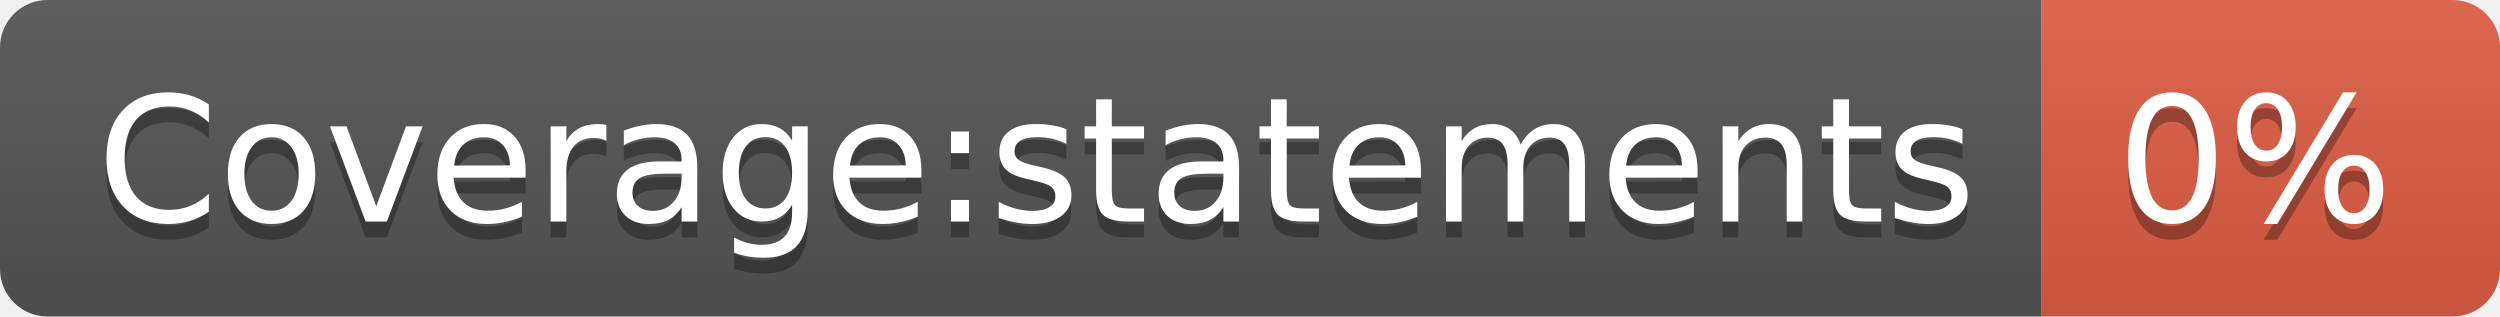
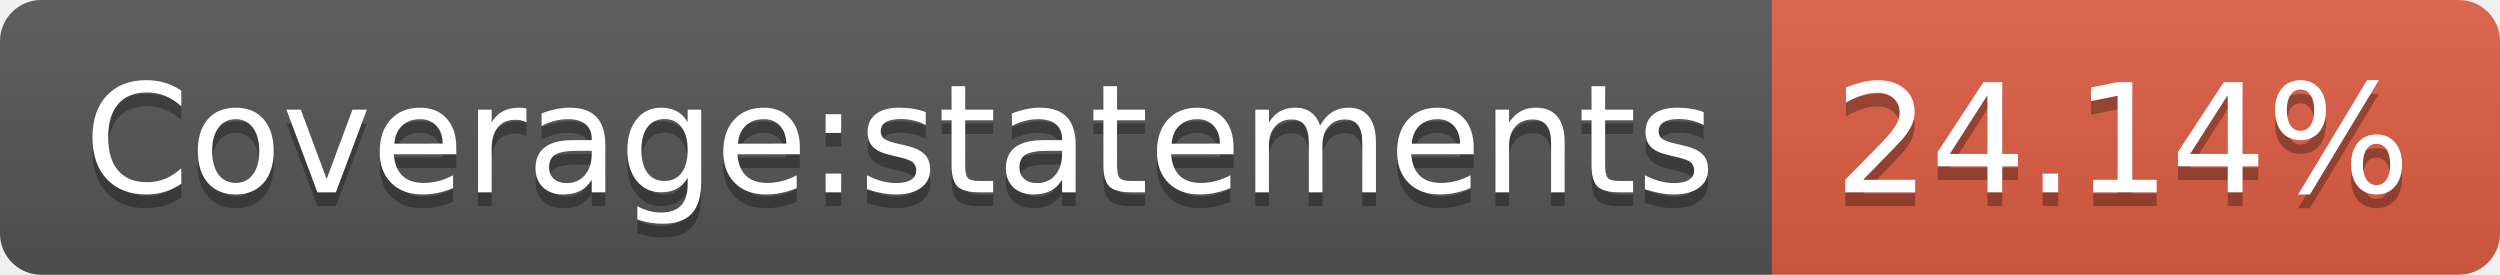
- <svg xmlns="http://www.w3.org/2000/svg" width="158" height="20" role="img" aria-label="Coverage:statements: 0%">
+ <svg xmlns="http://www.w3.org/2000/svg" width="182" height="20" role="img" aria-label="Coverage:statements: 24.14%">
  <linearGradient id="s" x2="0" y2="100%">
    <stop offset="0" stop-color="#bbb" stop-opacity=".1" />
    <stop offset="1" stop-opacity=".1" />
  </linearGradient>
  <clipPath id="r">
-     <rect width="158" height="20" rx="3" fill="#fff" />
+     <rect width="182" height="20" rx="3" fill="#fff" />
  </clipPath>
  <g clip-path="url(#r)">
    <rect width="129" height="20" fill="#555" />
-     <rect x="129" width="29" height="20" fill="#e05d44" />
-     <rect width="158" height="20" fill="url(#s)" />
+     <rect x="129" width="53" height="20" fill="#e05d44" />
+     <rect width="182" height="20" fill="url(#s)" />
  </g>
  <g fill="#fff" text-anchor="middle" font-family="Verdana,Geneva,DejaVu Sans,sans-serif" text-rendering="geometricPrecision" font-size="110">
    <text aria-hidden="true" x="655" y="150" fill="#010101" fill-opacity=".3" transform="scale(.1)" textLength="1190">Coverage:statements</text>
    <text x="655" y="140" transform="scale(.1)" fill="#fff" textLength="1190">Coverage:statements</text>
-     <text aria-hidden="true" x="1425" y="150" fill="#010101" fill-opacity=".3" transform="scale(.1)" textLength="190">0%</text>
-     <text x="1425" y="140" transform="scale(.1)" fill="#fff" textLength="190">0%</text>
+     <text aria-hidden="true" x="1545" y="150" fill="#010101" fill-opacity=".3" transform="scale(.1)" textLength="430">24.14%</text>
+     <text x="1545" y="140" transform="scale(.1)" fill="#fff" textLength="430">24.14%</text>
  </g>
</svg>
